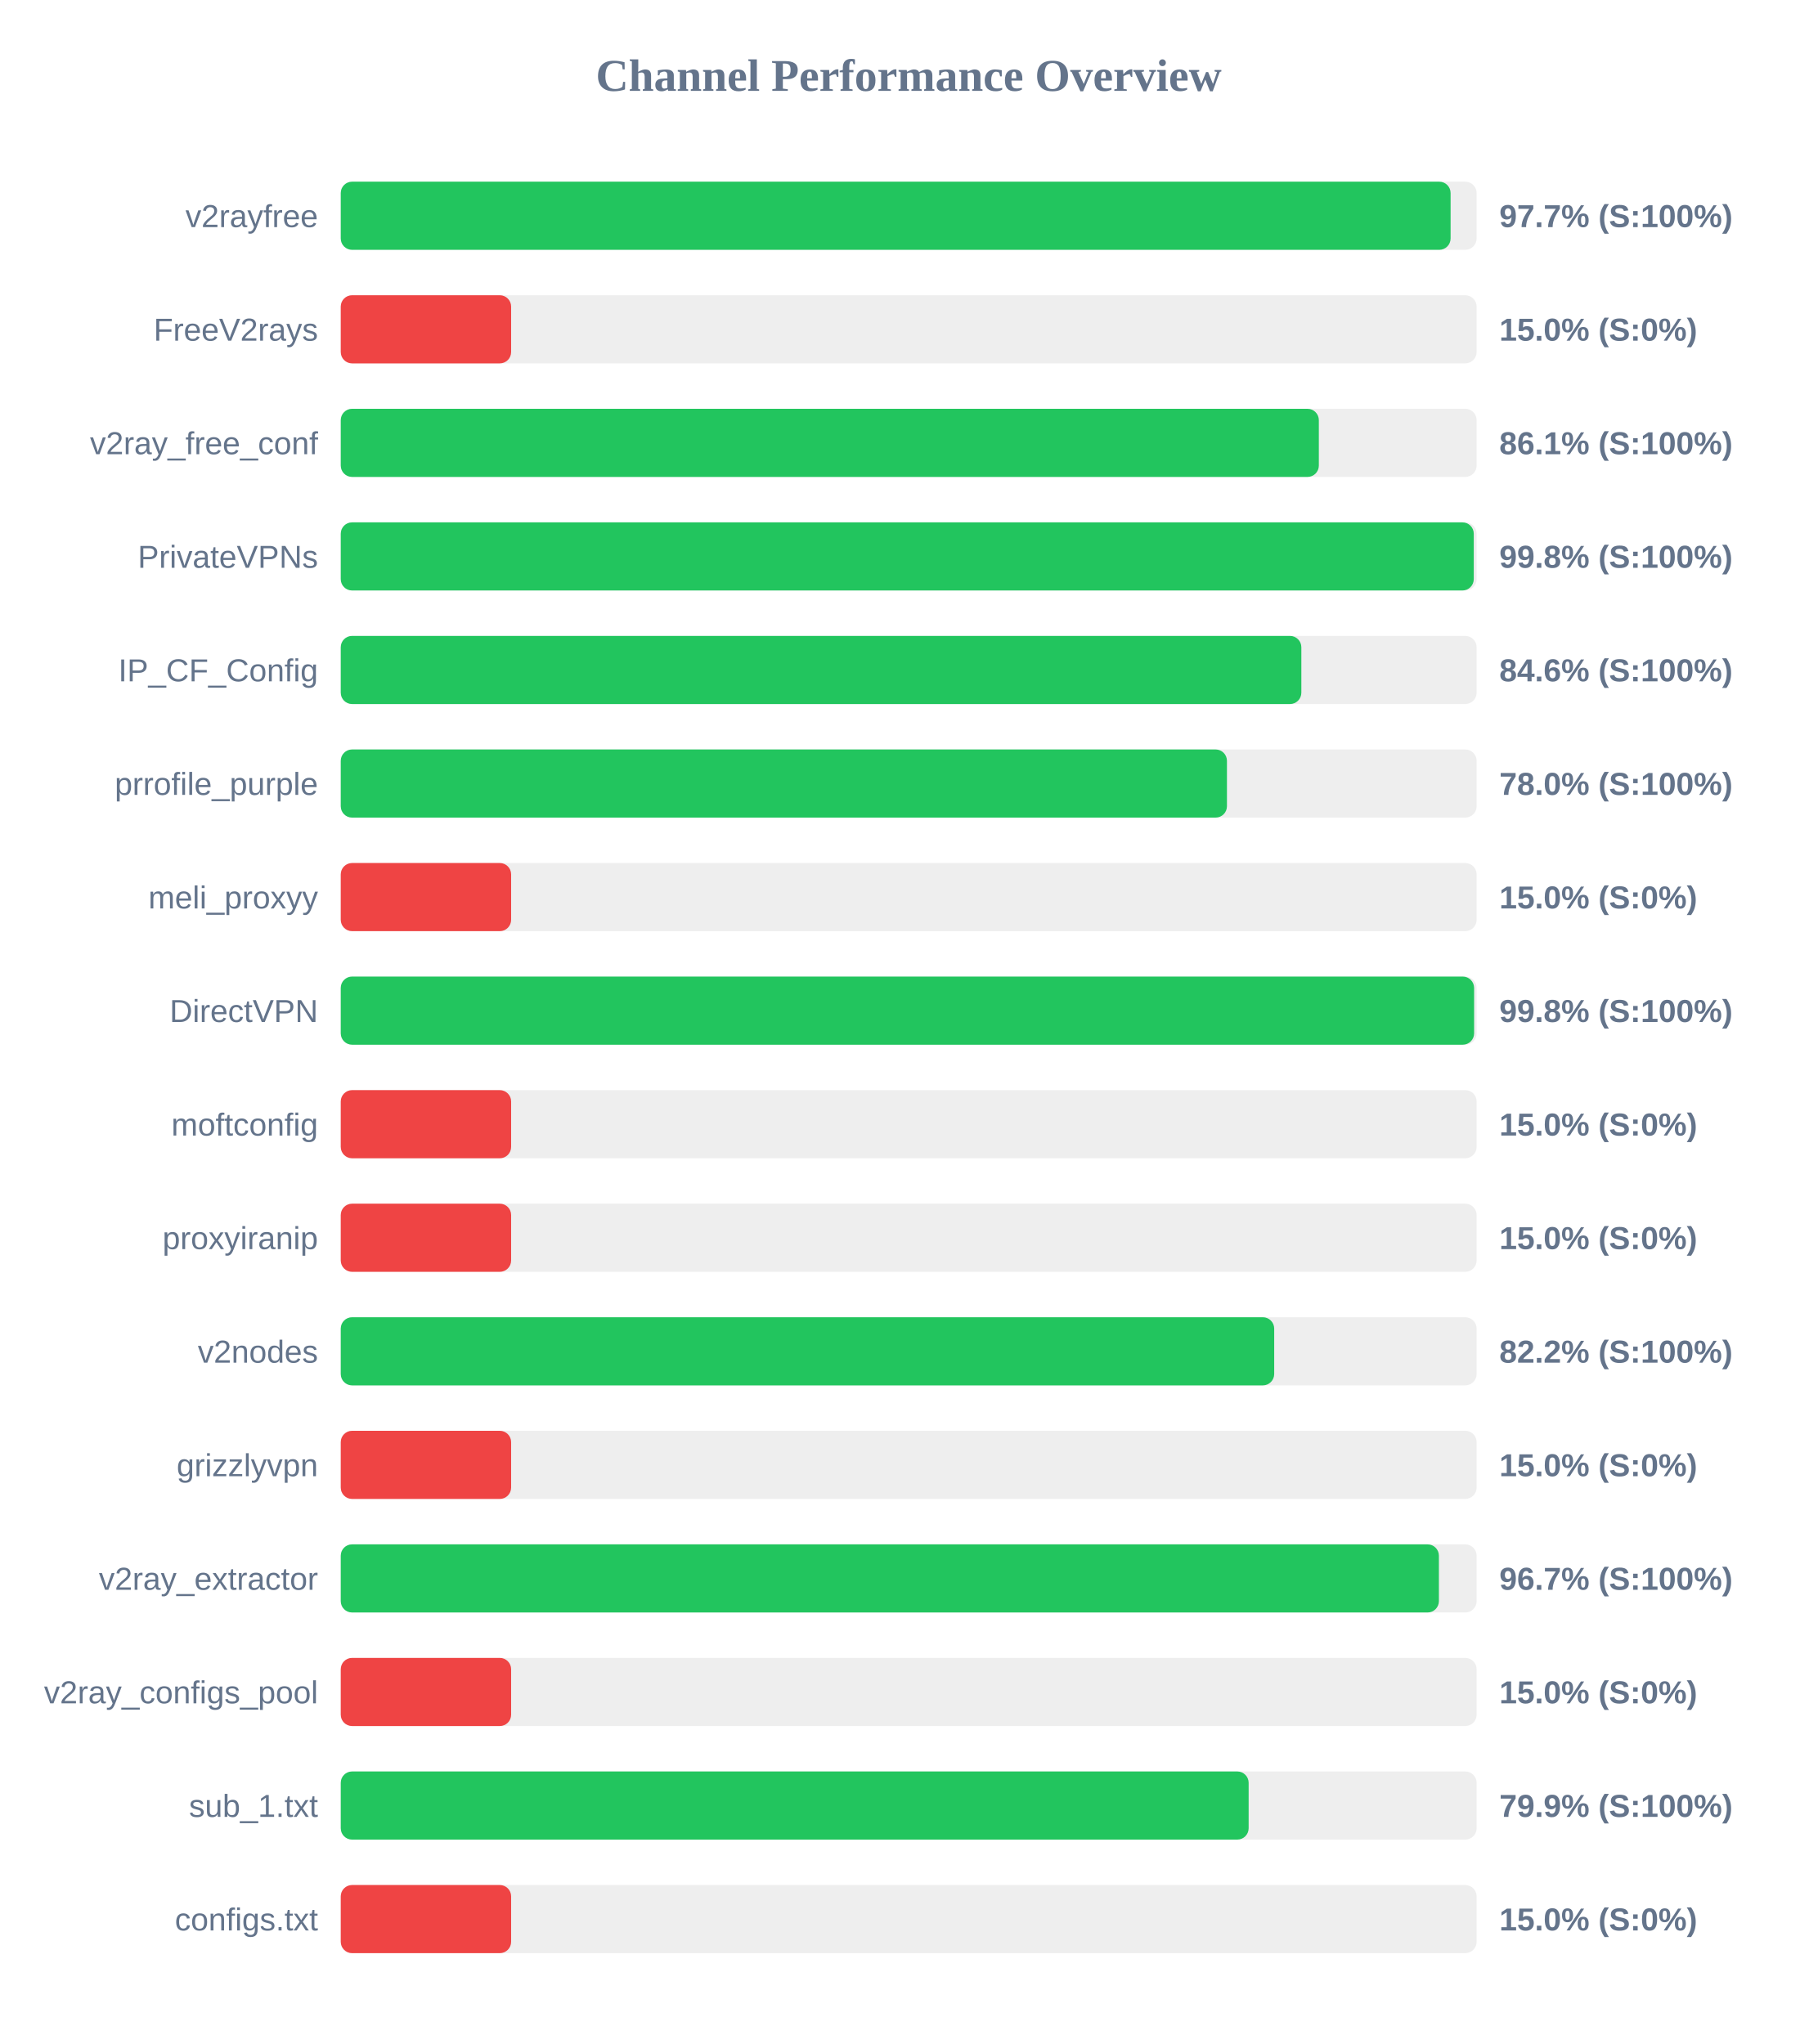
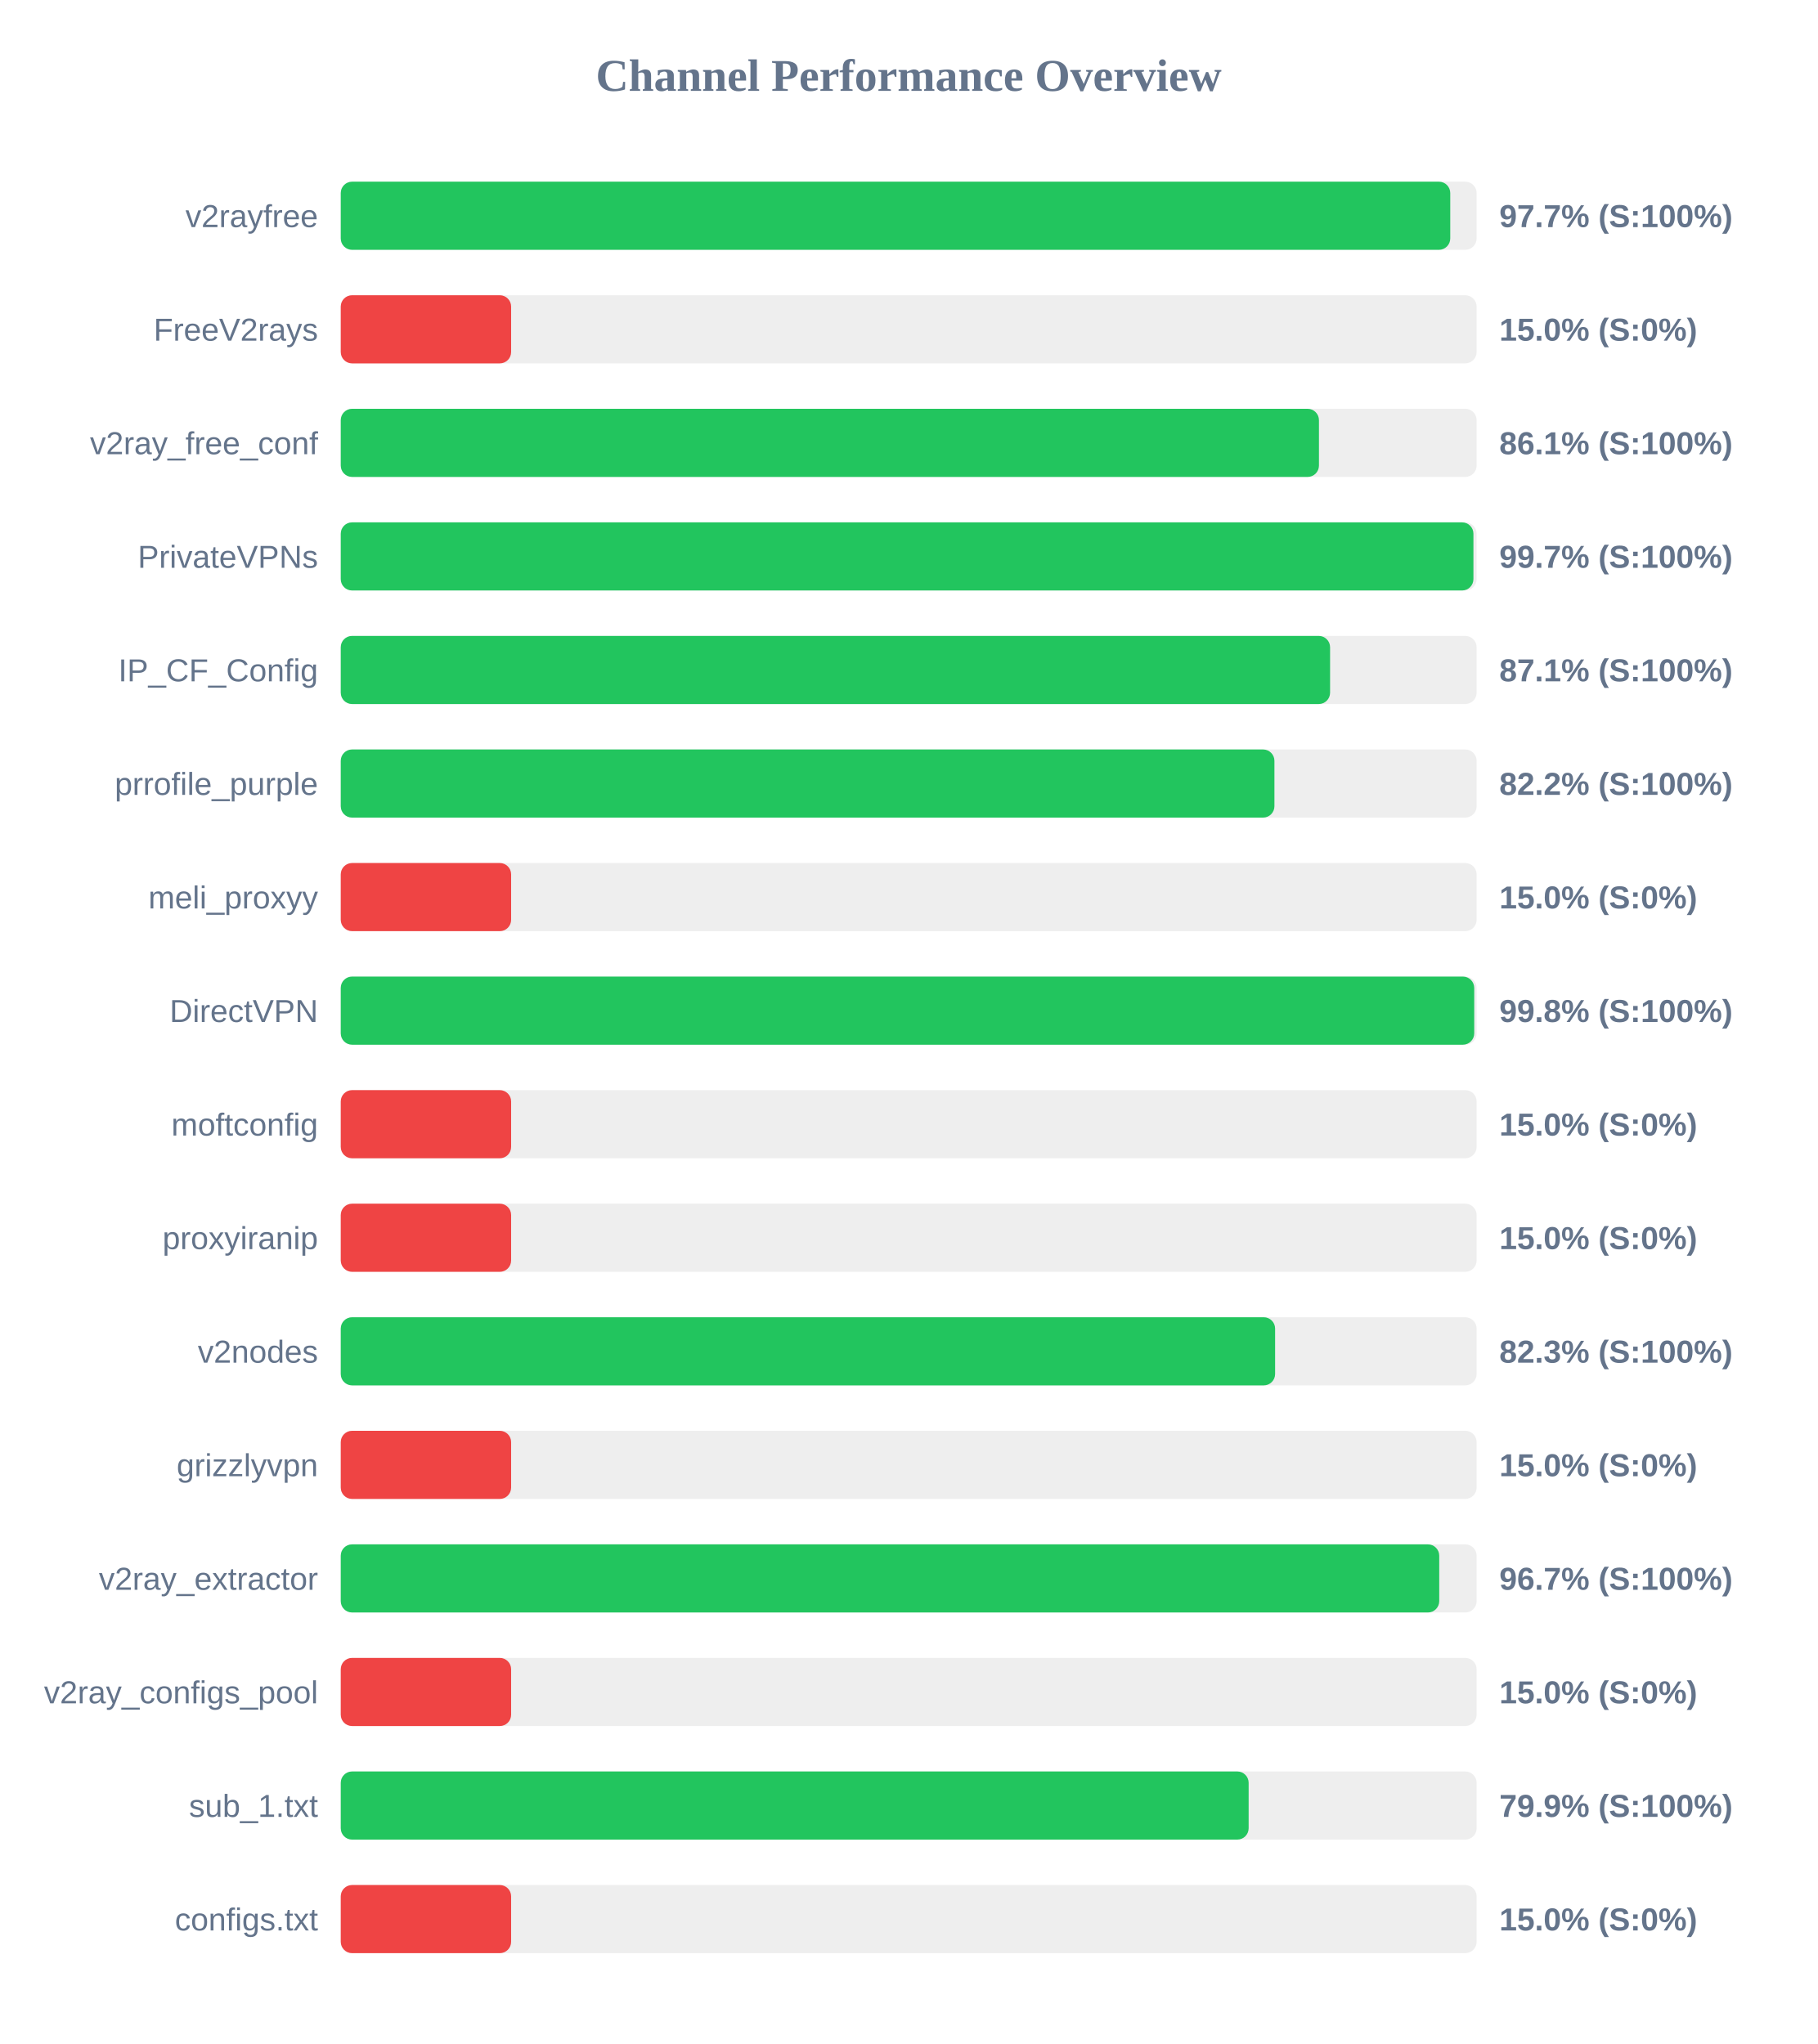
<svg xmlns="http://www.w3.org/2000/svg" width="800" height="900" version="1.1">
  <style>
        .row { font: 14px Arial; fill: #64748b; }
        .score { font: bold 14px Arial; fill: #64748b; }
    </style>
  <text x="400" y="40" text-anchor="middle" font-size="20px" font-weight="bold" fill="#64748b">Channel Performance Overview</text>
  <rect x="150" y="80" width="500" height="30" fill="#eee" rx="5" />
-   <rect x="150" y="80" width="488.55" height="30" fill="#22c55e" rx="5" />
+   <rect x="150" y="80" width="488.4" height="30" fill="#22c55e" rx="5" />
  <text x="140" y="100" text-anchor="end" class="row">v2rayfree</text>
  <text x="660" y="100" text-anchor="start" class="score">97.7% (S:100%)</text>
  <rect x="150" y="130" width="500" height="30" fill="#eee" rx="5" />
  <rect x="150" y="130" width="75.0" height="30" fill="#ef4444" rx="5" />
  <text x="140" y="150" text-anchor="end" class="row">FreeV2rays</text>
  <text x="660" y="150" text-anchor="start" class="score">15.0% (S:0%)</text>
  <rect x="150" y="180" width="500" height="30" fill="#eee" rx="5" />
-   <rect x="150" y="180" width="430.55" height="30" fill="#22c55e" rx="5" />
+   <rect x="150" y="180" width="430.6" height="30" fill="#22c55e" rx="5" />
  <text x="140" y="200" text-anchor="end" class="row">v2ray_free_conf</text>
  <text x="660" y="200" text-anchor="start" class="score">86.1% (S:100%)</text>
  <rect x="150" y="230" width="500" height="30" fill="#eee" rx="5" />
-   <rect x="150" y="230" width="498.75" height="30" fill="#22c55e" rx="5" />
+   <rect x="150" y="230" width="498.6" height="30" fill="#22c55e" rx="5" />
  <text x="140" y="250" text-anchor="end" class="row">PrivateVPNs</text>
-   <text x="660" y="250" text-anchor="start" class="score">99.8% (S:100%)</text>
+   <text x="660" y="250" text-anchor="start" class="score">99.7% (S:100%)</text>
  <rect x="150" y="280" width="500" height="30" fill="#eee" rx="5" />
-   <rect x="150" y="280" width="422.85" height="30" fill="#22c55e" rx="5" />
+   <rect x="150" y="280" width="435.5" height="30" fill="#22c55e" rx="5" />
  <text x="140" y="300" text-anchor="end" class="row">IP_CF_Config</text>
-   <text x="660" y="300" text-anchor="start" class="score">84.6% (S:100%)</text>
+   <text x="660" y="300" text-anchor="start" class="score">87.1% (S:100%)</text>
  <rect x="150" y="330" width="500" height="30" fill="#eee" rx="5" />
-   <rect x="150" y="330" width="390.1" height="30" fill="#22c55e" rx="5" />
+   <rect x="150" y="330" width="411.0" height="30" fill="#22c55e" rx="5" />
  <text x="140" y="350" text-anchor="end" class="row">prrofile_purple</text>
-   <text x="660" y="350" text-anchor="start" class="score">78.0% (S:100%)</text>
+   <text x="660" y="350" text-anchor="start" class="score">82.2% (S:100%)</text>
  <rect x="150" y="380" width="500" height="30" fill="#eee" rx="5" />
  <rect x="150" y="380" width="75.0" height="30" fill="#ef4444" rx="5" />
  <text x="140" y="400" text-anchor="end" class="row">meli_proxyy</text>
  <text x="660" y="400" text-anchor="start" class="score">15.0% (S:0%)</text>
  <rect x="150" y="430" width="500" height="30" fill="#eee" rx="5" />
-   <rect x="150" y="430" width="498.9" height="30" fill="#22c55e" rx="5" />
+   <rect x="150" y="430" width="498.95" height="30" fill="#22c55e" rx="5" />
  <text x="140" y="450" text-anchor="end" class="row">DirectVPN</text>
  <text x="660" y="450" text-anchor="start" class="score">99.8% (S:100%)</text>
  <rect x="150" y="480" width="500" height="30" fill="#eee" rx="5" />
  <rect x="150" y="480" width="75.0" height="30" fill="#ef4444" rx="5" />
  <text x="140" y="500" text-anchor="end" class="row">moftconfig</text>
  <text x="660" y="500" text-anchor="start" class="score">15.0% (S:0%)</text>
  <rect x="150" y="530" width="500" height="30" fill="#eee" rx="5" />
  <rect x="150" y="530" width="75.0" height="30" fill="#ef4444" rx="5" />
  <text x="140" y="550" text-anchor="end" class="row">proxyiranip</text>
  <text x="660" y="550" text-anchor="start" class="score">15.0% (S:0%)</text>
  <rect x="150" y="580" width="500" height="30" fill="#eee" rx="5" />
-   <rect x="150" y="580" width="410.9" height="30" fill="#22c55e" rx="5" />
+   <rect x="150" y="580" width="411.3" height="30" fill="#22c55e" rx="5" />
  <text x="140" y="600" text-anchor="end" class="row">v2nodes</text>
-   <text x="660" y="600" text-anchor="start" class="score">82.2% (S:100%)</text>
+   <text x="660" y="600" text-anchor="start" class="score">82.3% (S:100%)</text>
  <rect x="150" y="630" width="500" height="30" fill="#eee" rx="5" />
  <rect x="150" y="630" width="75.0" height="30" fill="#ef4444" rx="5" />
  <text x="140" y="650" text-anchor="end" class="row">grizzlyvpn</text>
  <text x="660" y="650" text-anchor="start" class="score">15.0% (S:0%)</text>
  <rect x="150" y="680" width="500" height="30" fill="#eee" rx="5" />
-   <rect x="150" y="680" width="483.4" height="30" fill="#22c55e" rx="5" />
+   <rect x="150" y="680" width="483.55" height="30" fill="#22c55e" rx="5" />
  <text x="140" y="700" text-anchor="end" class="row">v2ray_extractor</text>
  <text x="660" y="700" text-anchor="start" class="score">96.7% (S:100%)</text>
  <rect x="150" y="730" width="500" height="30" fill="#eee" rx="5" />
  <rect x="150" y="730" width="75.0" height="30" fill="#ef4444" rx="5" />
  <text x="140" y="750" text-anchor="end" class="row">v2ray_configs_pool</text>
  <text x="660" y="750" text-anchor="start" class="score">15.0% (S:0%)</text>
  <rect x="150" y="780" width="500" height="30" fill="#eee" rx="5" />
  <rect x="150" y="780" width="399.65" height="30" fill="#22c55e" rx="5" />
  <text x="140" y="800" text-anchor="end" class="row">sub_1.txt</text>
  <text x="660" y="800" text-anchor="start" class="score">79.9% (S:100%)</text>
  <rect x="150" y="830" width="500" height="30" fill="#eee" rx="5" />
  <rect x="150" y="830" width="75.0" height="30" fill="#ef4444" rx="5" />
  <text x="140" y="850" text-anchor="end" class="row">configs.txt</text>
  <text x="660" y="850" text-anchor="start" class="score">15.0% (S:0%)</text>
</svg>
